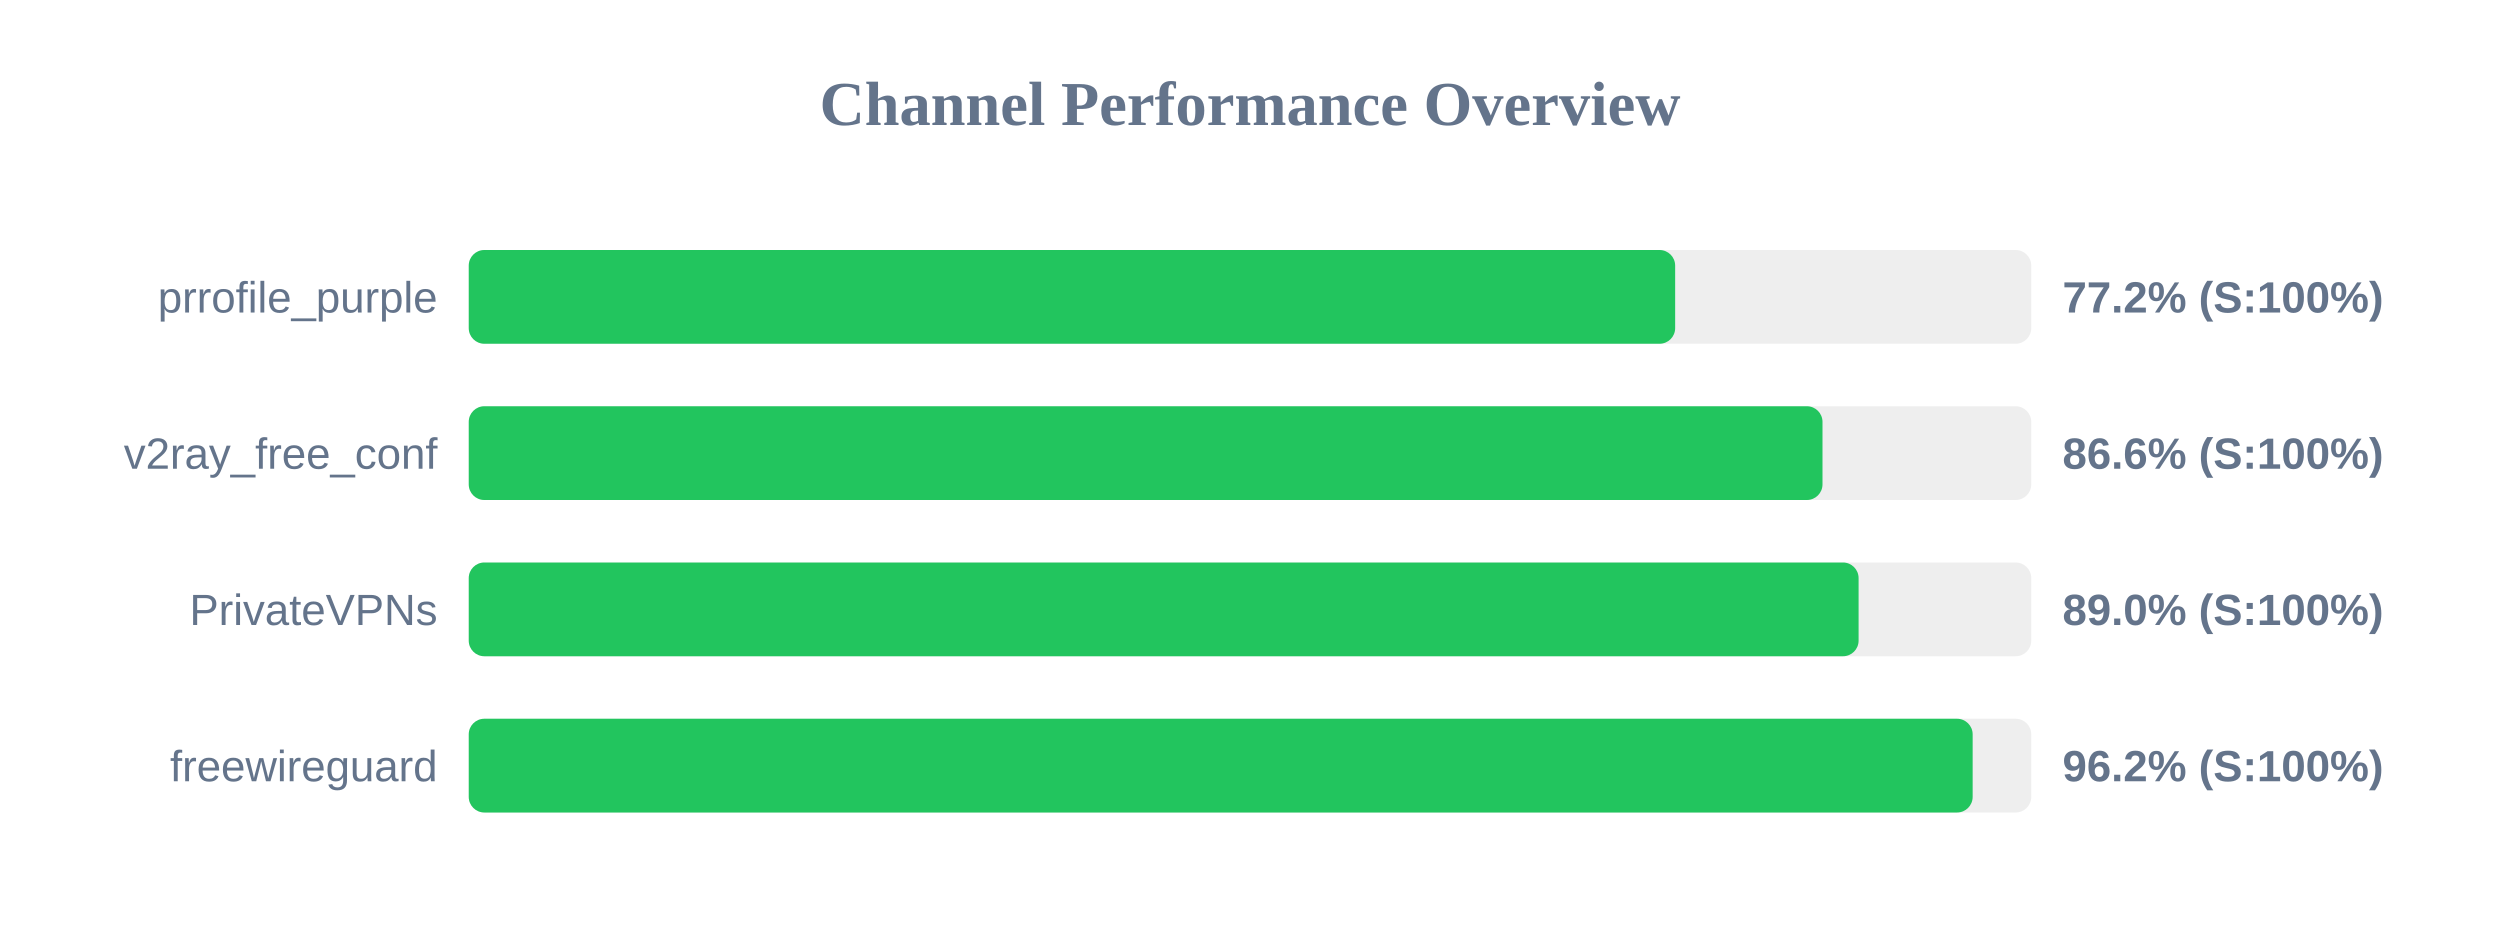
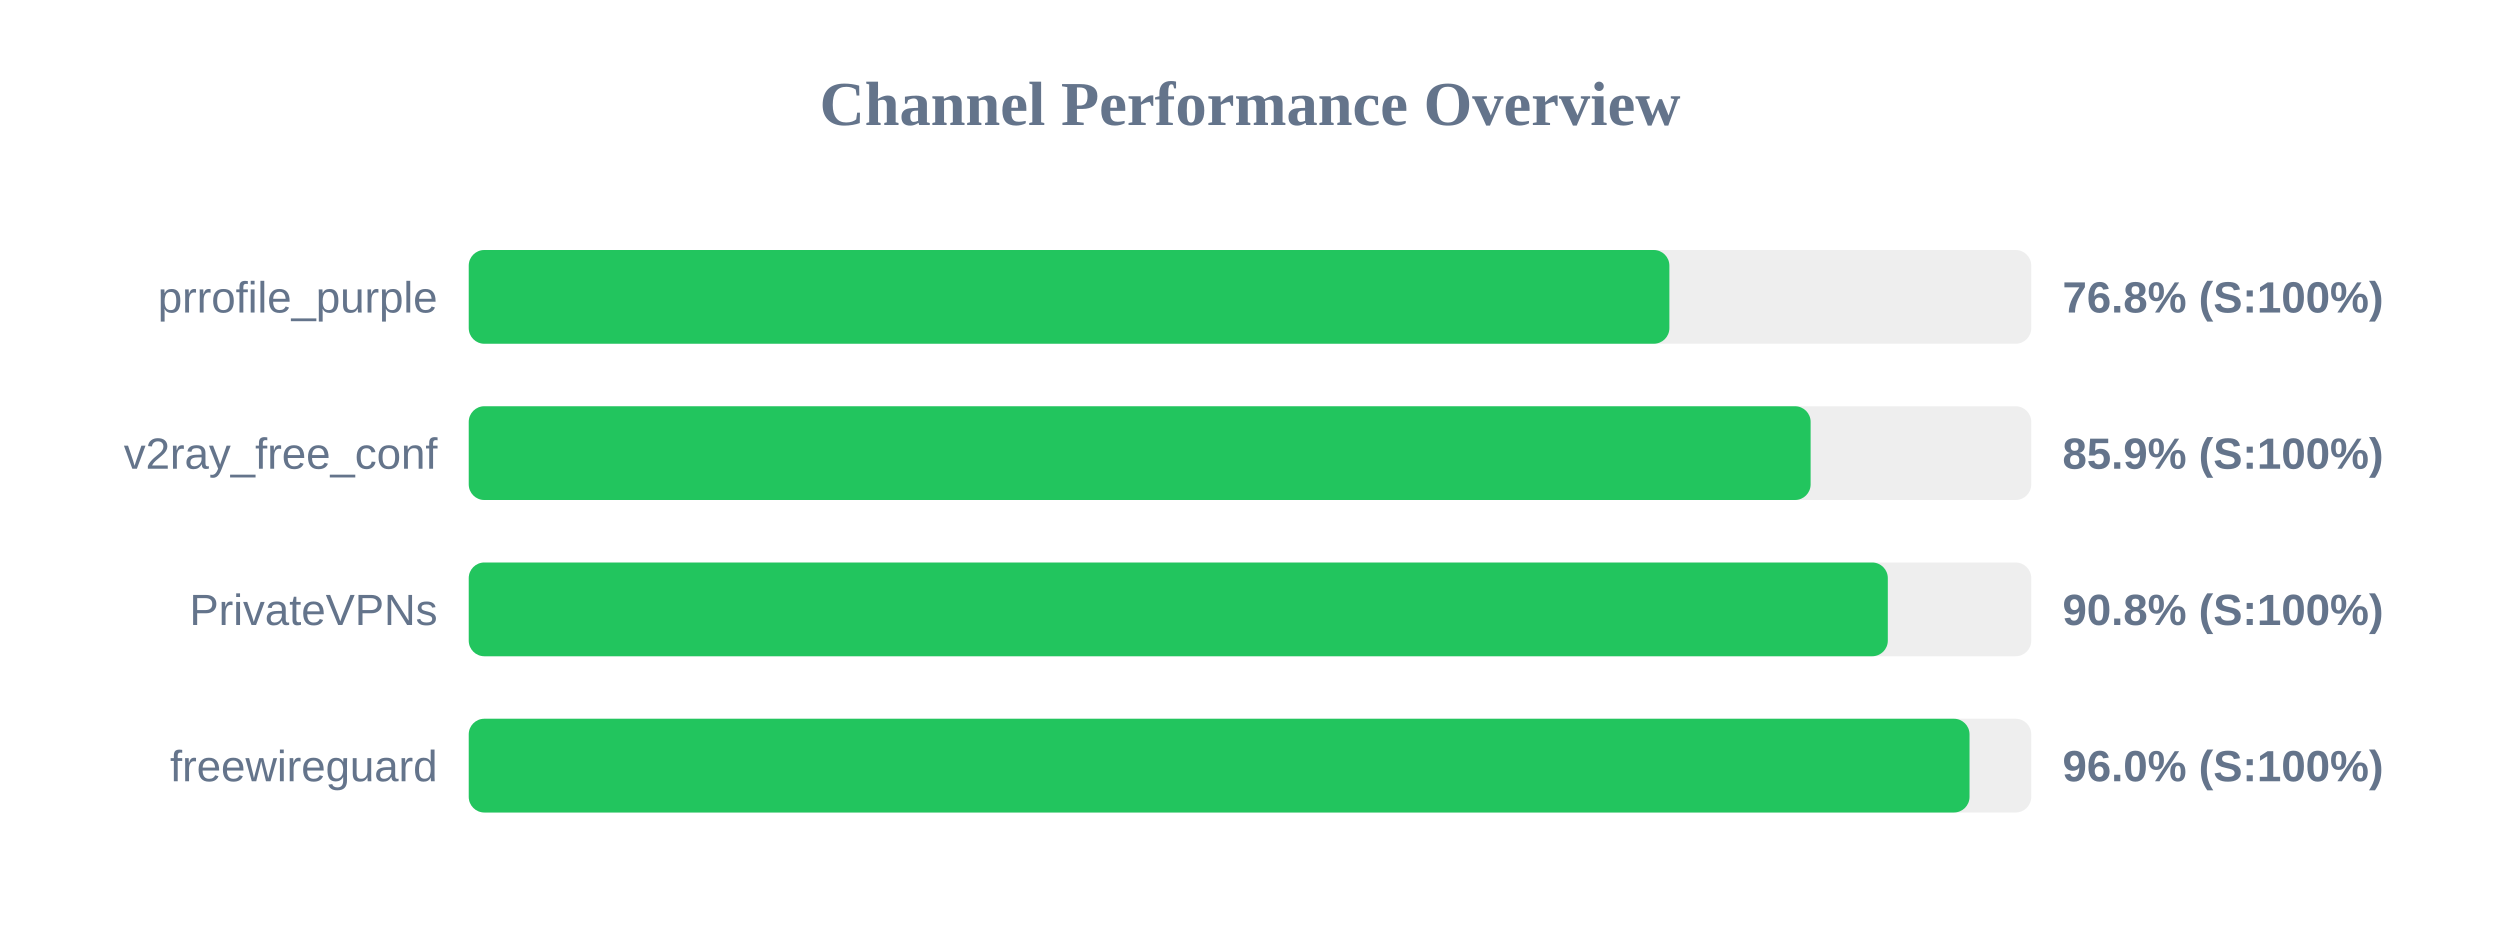
<svg xmlns="http://www.w3.org/2000/svg" width="800" height="300" version="1.1">
  <style>
        .row { font: 14px Arial; fill: #64748b; }
        .score { font: bold 14px Arial; fill: #64748b; }
    </style>
  <text x="400" y="40" text-anchor="middle" font-size="20px" font-weight="bold" fill="#64748b">Channel Performance Overview</text>
  <rect x="150" y="80" width="500" height="30" fill="#eee" rx="5" />
-   <rect x="150" y="80" width="386.05" height="30" fill="#22c55e" rx="5" />
+   <rect x="150" y="80" width="384.2" height="30" fill="#22c55e" rx="5" />
  <text x="140" y="100" text-anchor="end" class="row">prrofile_purple</text>
-   <text x="660" y="100" text-anchor="start" class="score">77.2% (S:100%)</text>
+   <text x="660" y="100" text-anchor="start" class="score">76.8% (S:100%)</text>
  <rect x="150" y="130" width="500" height="30" fill="#eee" rx="5" />
-   <rect x="150" y="130" width="433.2" height="30" fill="#22c55e" rx="5" />
+   <rect x="150" y="130" width="429.4" height="30" fill="#22c55e" rx="5" />
  <text x="140" y="150" text-anchor="end" class="row">v2ray_free_conf</text>
-   <text x="660" y="150" text-anchor="start" class="score">86.6% (S:100%)</text>
+   <text x="660" y="150" text-anchor="start" class="score">85.9% (S:100%)</text>
  <rect x="150" y="180" width="500" height="30" fill="#eee" rx="5" />
-   <rect x="150" y="180" width="444.75" height="30" fill="#22c55e" rx="5" />
+   <rect x="150" y="180" width="454.1" height="30" fill="#22c55e" rx="5" />
  <text x="140" y="200" text-anchor="end" class="row">PrivateVPNs</text>
-   <text x="660" y="200" text-anchor="start" class="score">89.0% (S:100%)</text>
+   <text x="660" y="200" text-anchor="start" class="score">90.8% (S:100%)</text>
  <rect x="150" y="230" width="500" height="30" fill="#eee" rx="5" />
-   <rect x="150" y="230" width="481.25" height="30" fill="#22c55e" rx="5" />
+   <rect x="150" y="230" width="480.25" height="30" fill="#22c55e" rx="5" />
  <text x="140" y="250" text-anchor="end" class="row">freewireguard</text>
-   <text x="660" y="250" text-anchor="start" class="score">96.2% (S:100%)</text>
+   <text x="660" y="250" text-anchor="start" class="score">96.0% (S:100%)</text>
</svg>
